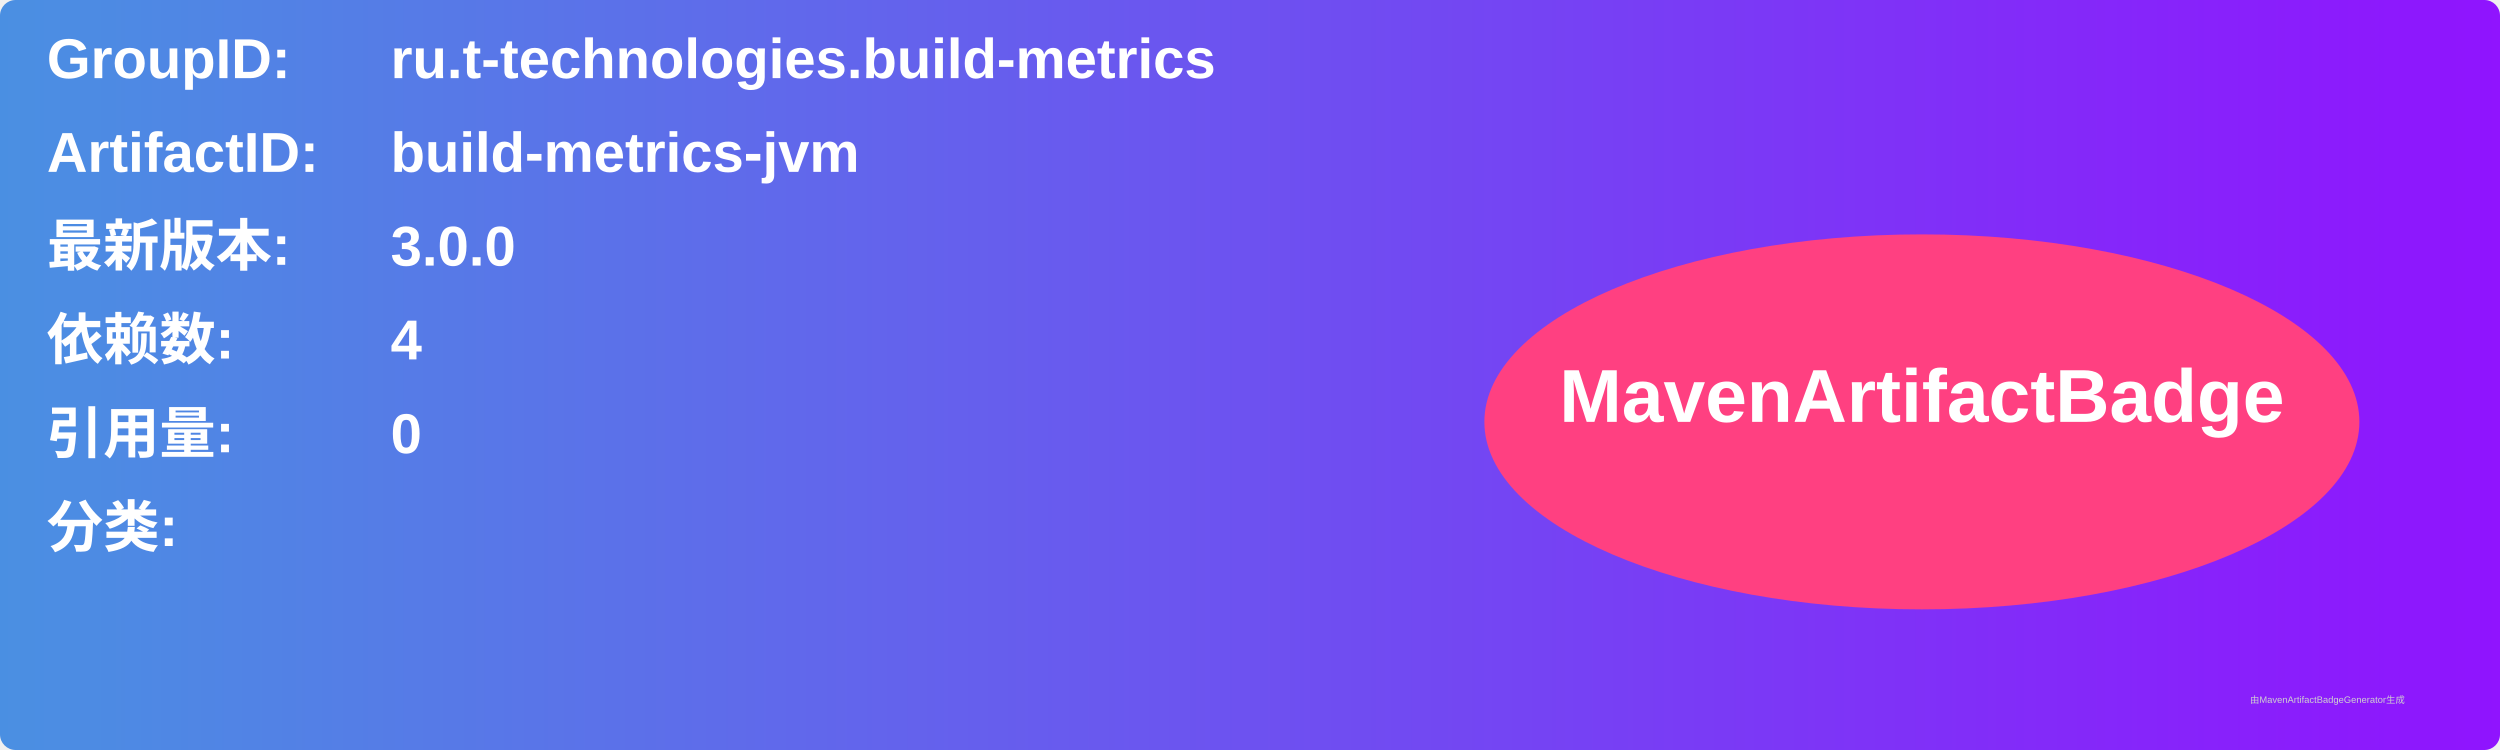
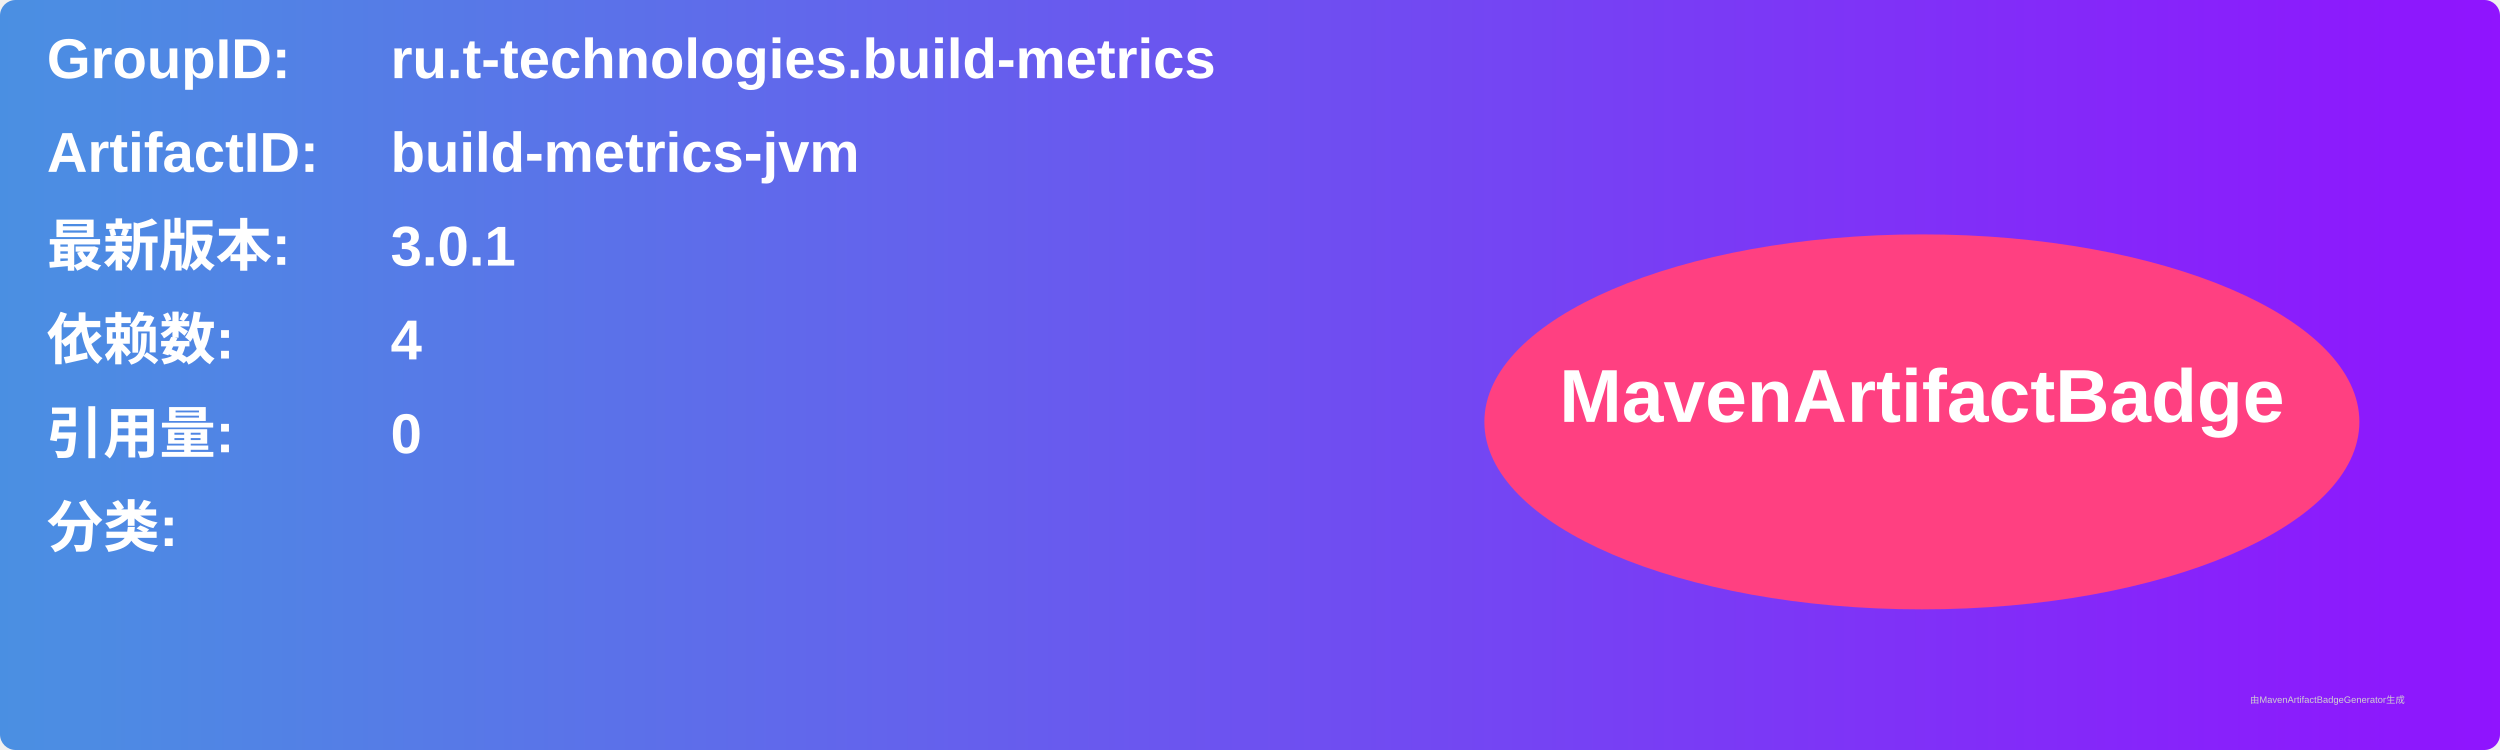
<svg xmlns="http://www.w3.org/2000/svg" width="800" height="240" viewBox="0 0 800 240">
  <linearGradient id="grad" x1="0%" y1="0%" x2="100%" y2="0%">
    <stop offset="0%" stop-color="#4a90e2" />
    <stop offset="100%" stop-color="#9013fe" />
  </linearGradient>
  <rect width="100%" height="100%" rx="5" ry="5" fill="url(#grad)" />
  <g transform="translate(15, 15)">
    <text x="0" y="10" font-family="Arial" font-size="18" fill="white" font-weight="bold" width="260">GroupID:</text>
    <text x="110" y="10" font-family="Arial" font-size="18" fill="white" font-weight="bold" width="460">ru.t-technologies.build-metrics</text>
    <text x="0" y="40" font-family="Arial" font-size="18" fill="white" font-weight="bold" width="260">ArtifactID:</text>
    <text x="110" y="40" font-family="Arial" font-size="18" fill="white" font-weight="bold" width="460">build-metrics-jvm</text>
    <text x="0" y="70" font-family="Arial" font-size="18" fill="white" font-weight="bold">最新版本:</text>
    <text x="110" y="70" font-family="Arial" font-size="18" fill="white" font-weight="bold">
-       <tspan font-weight="bold">3.0.0</tspan>
+       <tspan font-weight="bold">3.0.1</tspan>
    </text>
    <text x="0" y="100" font-family="Arial" font-size="18" fill="white" font-weight="bold">依赖数: </text>
    <text x="110" y="100" font-family="Arial" font-size="18" fill="white">
      <tspan font-weight="bold">4</tspan>
    </text>
    <text x="0" y="130" font-family="Arial" font-size="18" fill="white" font-weight="bold">引用量: </text>
    <text x="110" y="130" font-family="Arial" font-size="18" fill="white">
      <tspan font-weight="bold">0</tspan>
    </text>
    <text x="0" y="160" font-family="Arial" font-size="18" fill="white" font-weight="bold">分类:</text>
    <text x="10" y="190" font-family="Arial" font-size="10" fill="white">
      <tspan font-weight="bold" />
    </text>
    <ellipse cx="600" cy="120" rx="140" ry="60" fill="#ff4081" />
    <text x="600" y="120" text-anchor="middle" font-family="Arial" font-size="24" fill="white" font-weight="bold">MavenArtifactBadge</text>
  </g>
  <text x="720" y="225" font-family="Arial" font-size="3" fill="#d0d0d0">由MavenArtifactBadgeGenerator生成</text>
</svg>
